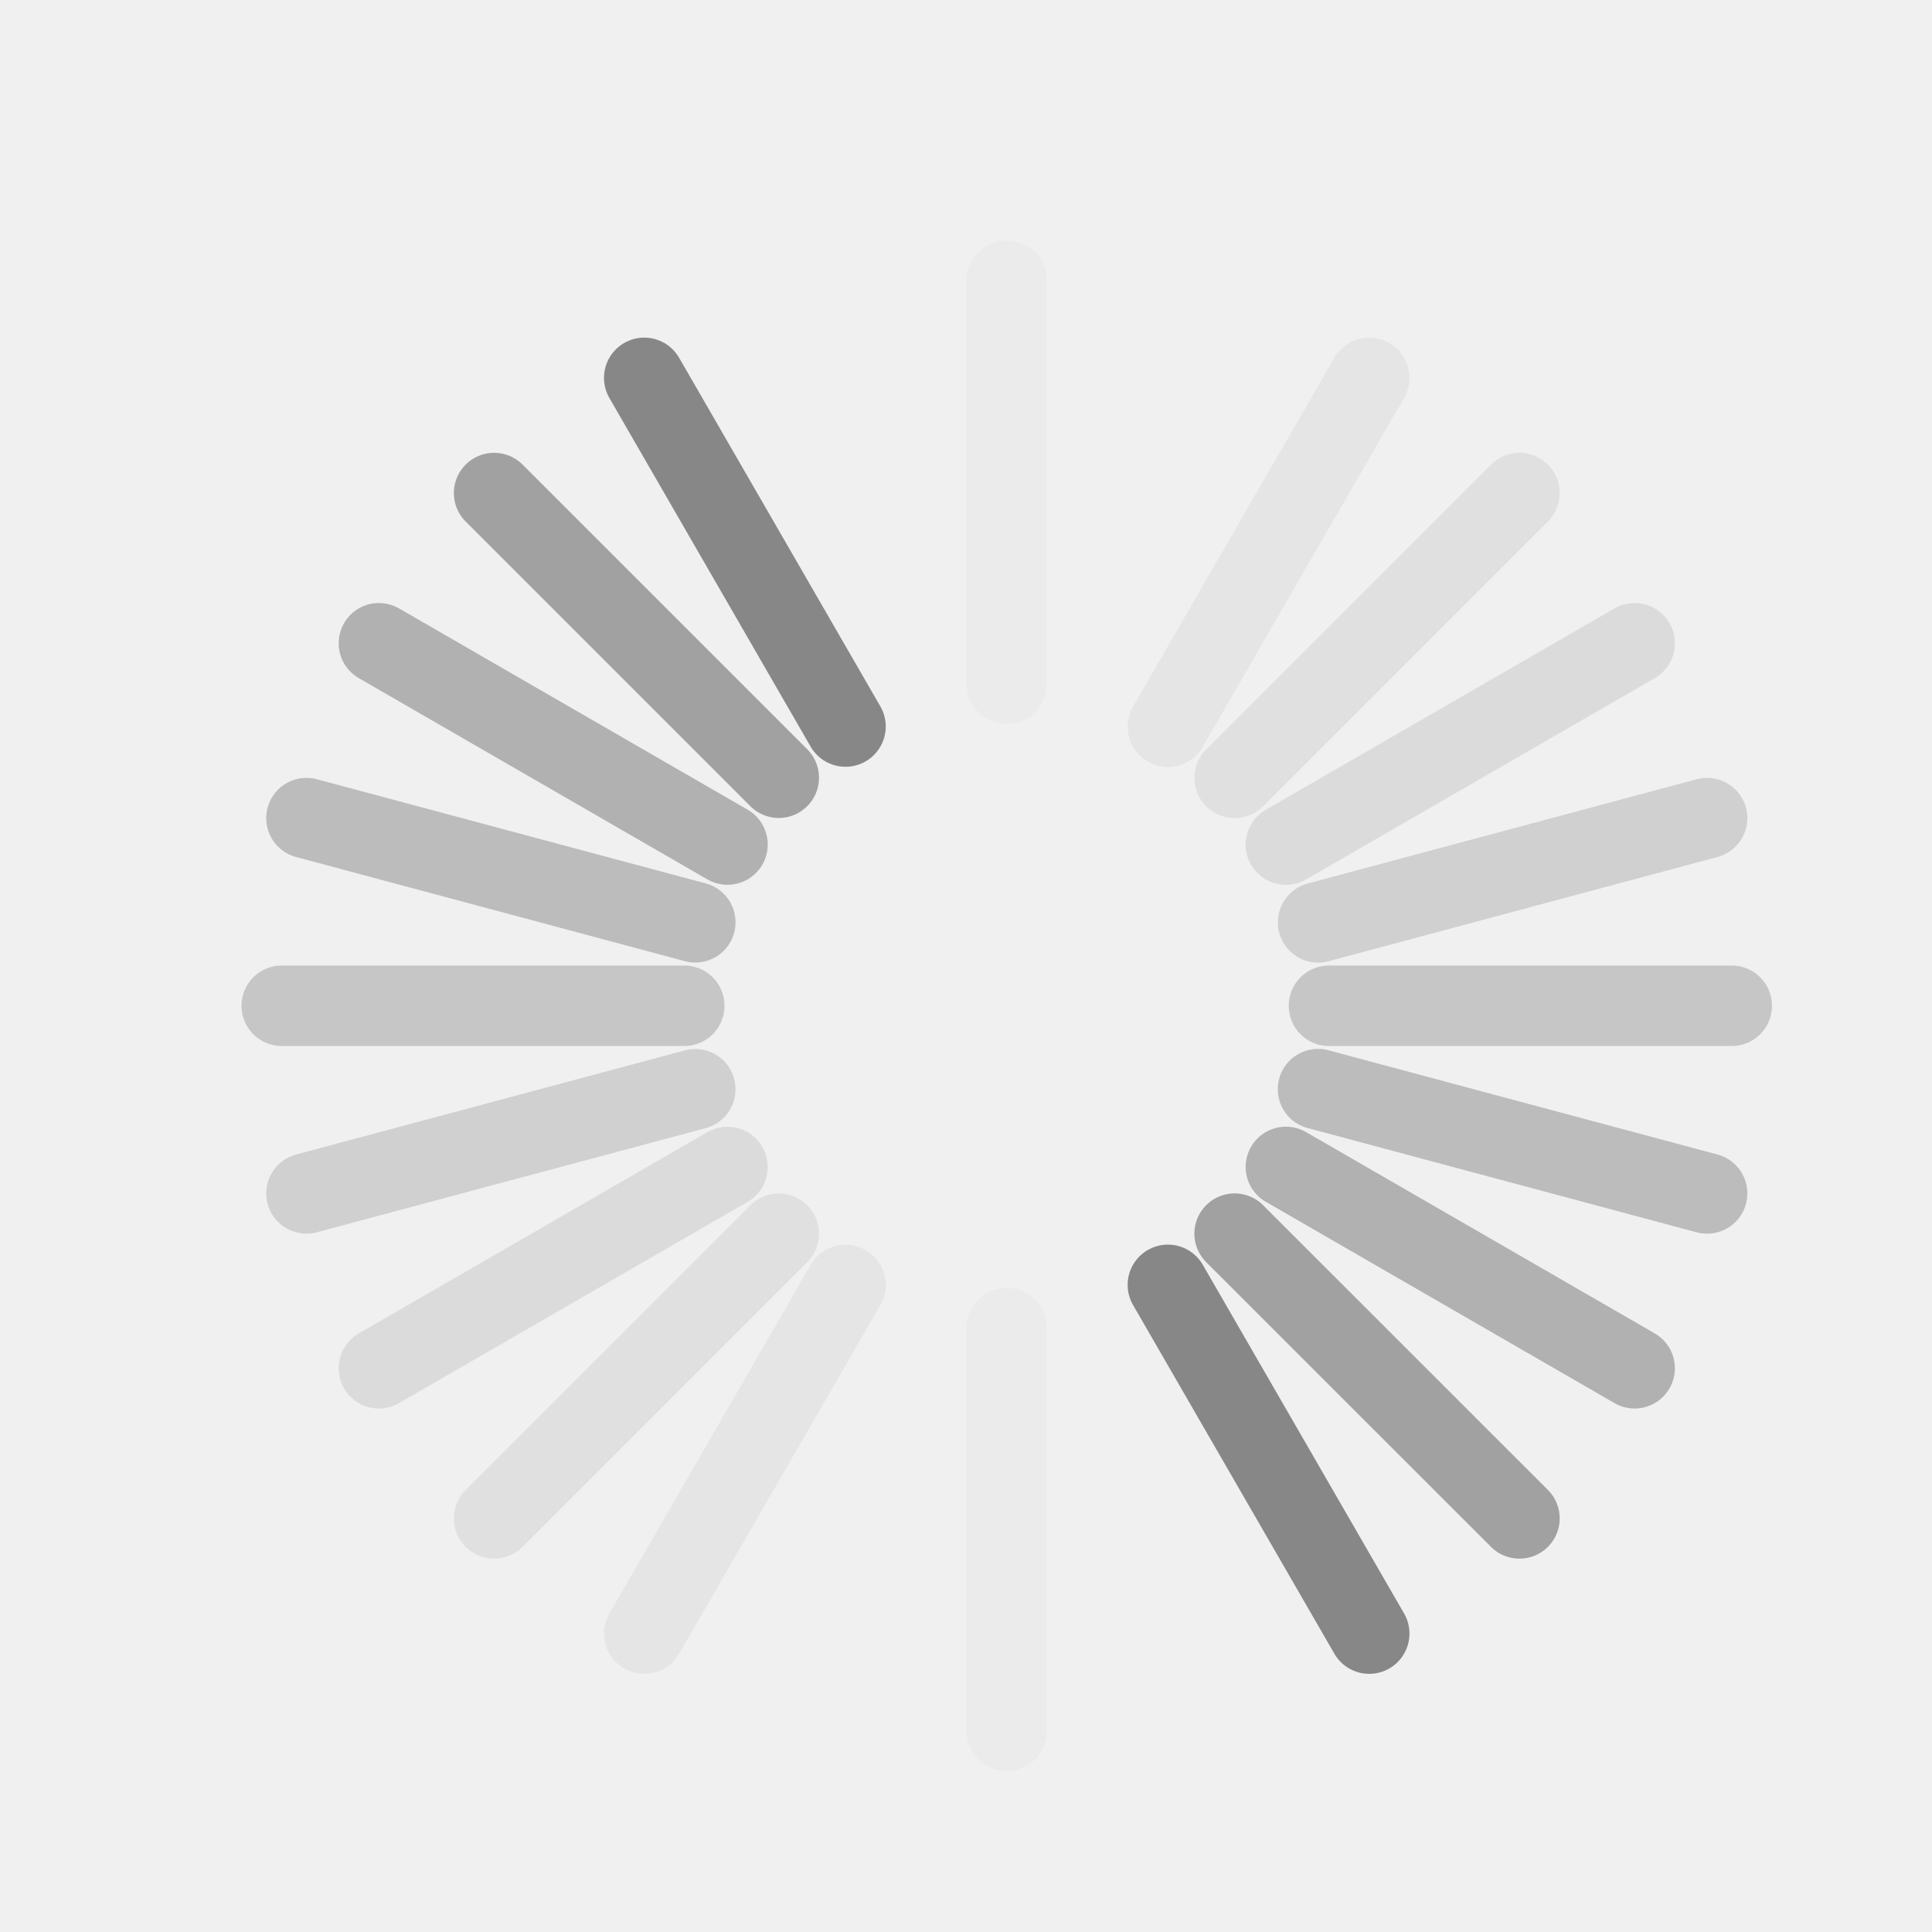
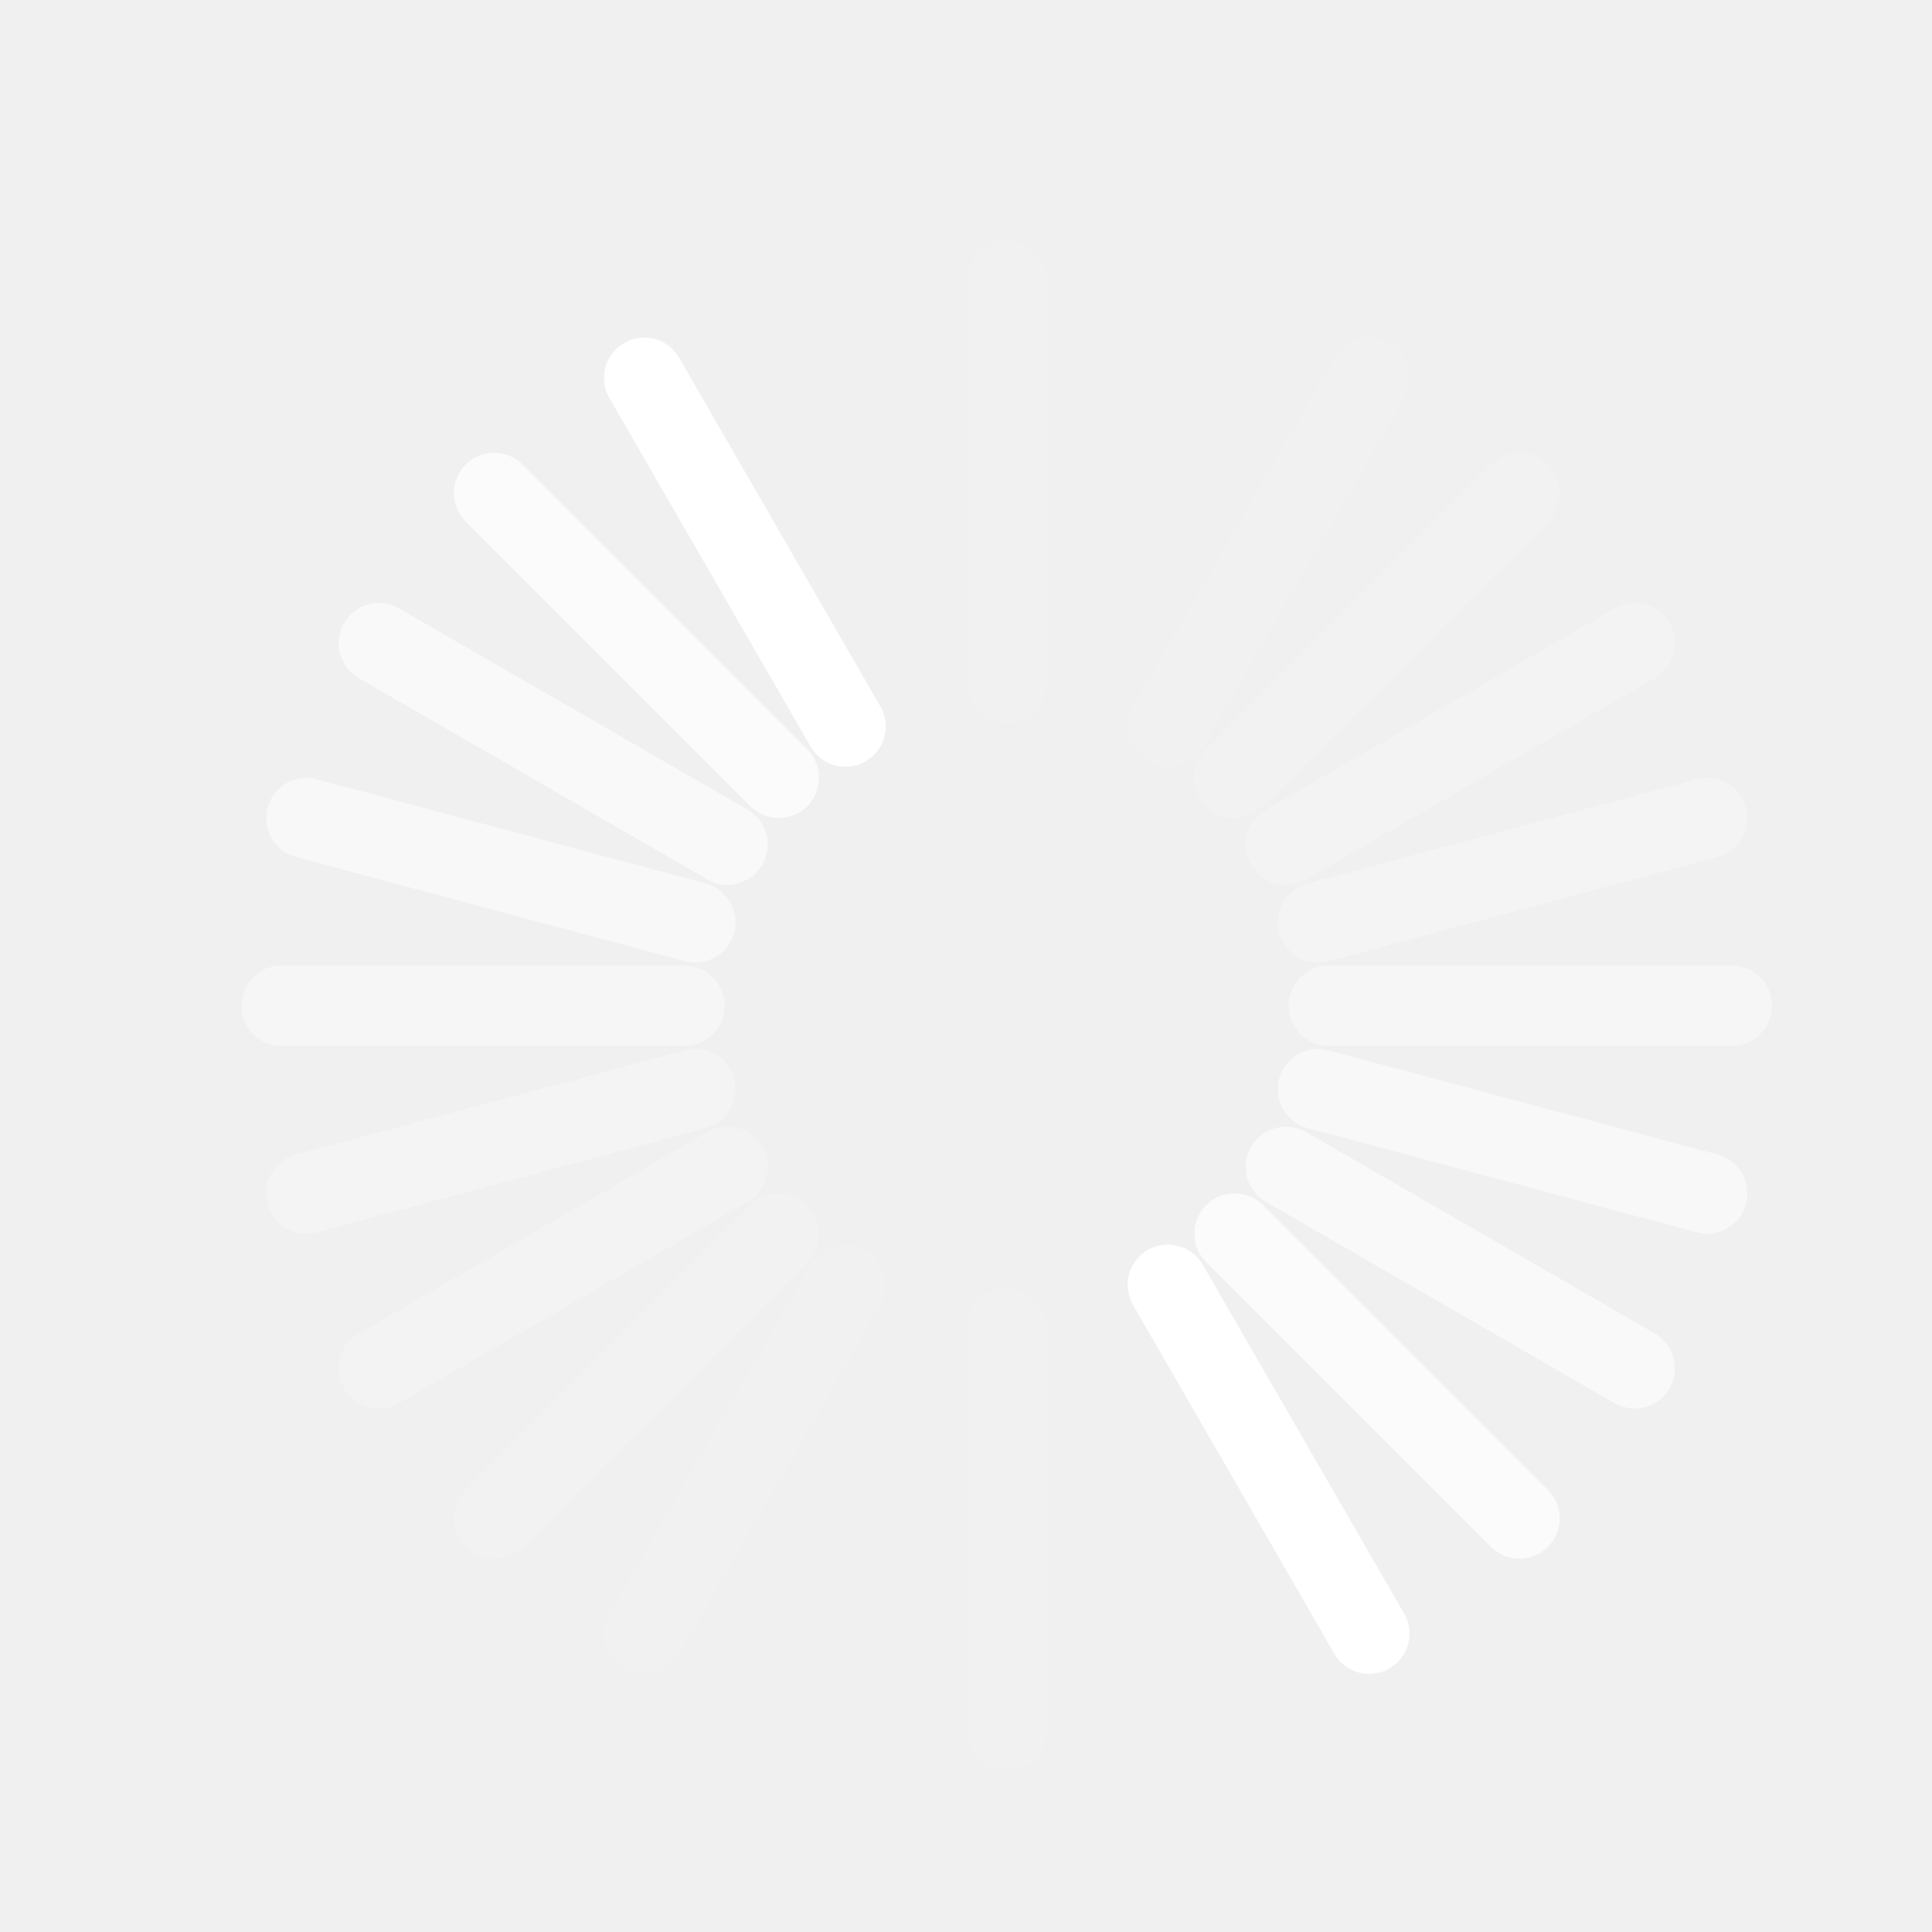
<svg xmlns="http://www.w3.org/2000/svg" version="1.0" width="24" height="24" id="svg3315">
  <defs id="defs3317" />
-   <path d="M 10.503,9.025 8.003,4.694" id="path3279" style="fill:none;stroke:#878787;stroke-width:1px;stroke-linecap:round;stroke-linejoin:miter;stroke-opacity:1" />
-   <path d="m 17.009,20.293 -2.501,-4.332" id="path3281" style="fill:none;stroke:#878787;stroke-width:1px;stroke-linecap:round;stroke-linejoin:miter;stroke-opacity:1" />
-   <path d="M 9.674,9.661 6.138,6.125" id="path2629" style="opacity:0.75;fill:none;stroke:#878787;stroke-width:1px;stroke-linecap:round;stroke-linejoin:miter;stroke-opacity:1" />
-   <path d="M 18.875,18.862 15.337,15.325" id="path2631" style="opacity:0.75;fill:none;stroke:#878787;stroke-width:1px;stroke-linecap:round;stroke-linejoin:miter;stroke-opacity:1" />
-   <path d="M 9.037,10.491 4.707,7.991" id="path3403" style="opacity:0.6;fill:none;stroke:#878787;stroke-width:1px;stroke-linecap:round;stroke-linejoin:miter;stroke-opacity:1" />
-   <path d="m 20.306,16.997 -4.332,-2.501" id="path3405" style="opacity:0.6;fill:none;stroke:#878787;stroke-width:1px;stroke-linecap:round;stroke-linejoin:miter;stroke-opacity:1" />
-   <path d="M 8.637,11.457 3.807,10.163" id="path3407" style="opacity:0.5;fill:none;stroke:#878787;stroke-width:1px;stroke-linecap:round;stroke-linejoin:miter;stroke-opacity:1" />
-   <path d="M 21.206,14.825 16.373,13.53" id="path3409" style="opacity:0.5;fill:none;stroke:#878787;stroke-width:1px;stroke-linecap:round;stroke-linejoin:miter;stroke-opacity:1" />
-   <path d="m 8.5,12.494 -5,-10e-7" id="path3415" style="opacity:0.4;fill:none;stroke:#878787;stroke-width:1px;stroke-linecap:round;stroke-linejoin:miter;stroke-opacity:1" />
-   <path d="m 21.512,12.494 -5.003,0" id="path3417" style="opacity:0.4;fill:none;stroke:#878787;stroke-width:1px;stroke-linecap:round;stroke-linejoin:miter;stroke-opacity:1" />
-   <path d="M 8.637,13.531 3.807,14.825" id="path3419" style="opacity:0.3;fill:none;stroke:#878787;stroke-width:1px;stroke-linecap:round;stroke-linejoin:miter;stroke-opacity:1" />
-   <path d="m 21.206,10.163 -4.832,1.295" id="path3421" style="opacity:0.3;fill:none;stroke:#878787;stroke-width:1px;stroke-linecap:round;stroke-linejoin:miter;stroke-opacity:1" />
-   <path d="M 9.037,14.497 4.707,16.997" id="path3423" style="opacity:0.2;fill:none;stroke:#878787;stroke-width:1px;stroke-linecap:round;stroke-linejoin:miter;stroke-opacity:1" />
-   <path d="m 20.306,7.991 -4.332,2.501" id="path3425" style="opacity:0.2;fill:none;stroke:#878787;stroke-width:1px;stroke-linecap:round;stroke-linejoin:miter;stroke-opacity:1" />
-   <path d="M 9.674,15.326 6.138,18.862" id="path3427" style="opacity:0.15;fill:none;stroke:#878787;stroke-width:1px;stroke-linecap:round;stroke-linejoin:miter;stroke-opacity:1" />
-   <path d="M 18.875,6.125 15.337,9.663" id="path3429" style="opacity:0.15;fill:none;stroke:#878787;stroke-width:1px;stroke-linecap:round;stroke-linejoin:miter;stroke-opacity:1" />
-   <path d="M 10.503,15.963 8.003,20.293" id="path3431" style="opacity:0.1;fill:none;stroke:#878787;stroke-width:1px;stroke-linecap:round;stroke-linejoin:miter;stroke-opacity:1" />
-   <path d="M 17.009,4.694 14.508,9.027" id="path3433" style="opacity:0.1;fill:none;stroke:#878787;stroke-width:1px;stroke-linecap:round;stroke-linejoin:miter;stroke-opacity:1" />
-   <path d="M 12.506,16.5 12.506,21.5" id="path3435" style="opacity:0.05;fill:none;stroke:#878787;stroke-width:1px;stroke-linecap:round;stroke-linejoin:miter;stroke-opacity:1" />
-   <path d="m 12.506,3.488 0,5.003" id="path3437" style="opacity:0.05;fill:none;stroke:#878787;stroke-width:1px;stroke-linecap:round;stroke-linejoin:miter;stroke-opacity:1" />
+   <path d="M 10.503,9.025 8.003,4.694" id="path3279" style="fill:none;stroke:#ffffff;stroke-width:1px;stroke-linecap:round;stroke-linejoin:miter;stroke-opacity:1" />
+   <path d="m 17.009,20.293 -2.501,-4.332" id="path3281" style="fill:none;stroke:#ffffff;stroke-width:1px;stroke-linecap:round;stroke-linejoin:miter;stroke-opacity:1" />
+   <path d="M 9.674,9.661 6.138,6.125" id="path2629" style="opacity:0.75;fill:none;stroke:#ffffff;stroke-width:1px;stroke-linecap:round;stroke-linejoin:miter;stroke-opacity:1" />
+   <path d="M 18.875,18.862 15.337,15.325" id="path2631" style="opacity:0.75;fill:none;stroke:#ffffff;stroke-width:1px;stroke-linecap:round;stroke-linejoin:miter;stroke-opacity:1" />
+   <path d="M 9.037,10.491 4.707,7.991" id="path3403" style="opacity:0.6;fill:none;stroke:#ffffff;stroke-width:1px;stroke-linecap:round;stroke-linejoin:miter;stroke-opacity:1" />
+   <path d="m 20.306,16.997 -4.332,-2.501" id="path3405" style="opacity:0.6;fill:none;stroke:#ffffff;stroke-width:1px;stroke-linecap:round;stroke-linejoin:miter;stroke-opacity:1" />
+   <path d="M 8.637,11.457 3.807,10.163" id="path3407" style="opacity:0.5;fill:none;stroke:#ffffff;stroke-width:1px;stroke-linecap:round;stroke-linejoin:miter;stroke-opacity:1" />
+   <path d="M 21.206,14.825 16.373,13.53" id="path3409" style="opacity:0.5;fill:none;stroke:#ffffff;stroke-width:1px;stroke-linecap:round;stroke-linejoin:miter;stroke-opacity:1" />
+   <path d="m 8.5,12.494 -5,-10e-7" id="path3415" style="opacity:0.4;fill:none;stroke:#ffffff;stroke-width:1px;stroke-linecap:round;stroke-linejoin:miter;stroke-opacity:1" />
+   <path d="m 21.512,12.494 -5.003,0" id="path3417" style="opacity:0.4;fill:none;stroke:#ffffff;stroke-width:1px;stroke-linecap:round;stroke-linejoin:miter;stroke-opacity:1" />
+   <path d="M 8.637,13.531 3.807,14.825" id="path3419" style="opacity:0.3;fill:none;stroke:#ffffff;stroke-width:1px;stroke-linecap:round;stroke-linejoin:miter;stroke-opacity:1" />
+   <path d="m 21.206,10.163 -4.832,1.295" id="path3421" style="opacity:0.3;fill:none;stroke:#ffffff;stroke-width:1px;stroke-linecap:round;stroke-linejoin:miter;stroke-opacity:1" />
+   <path d="M 9.037,14.497 4.707,16.997" id="path3423" style="opacity:0.2;fill:none;stroke:#ffffff;stroke-width:1px;stroke-linecap:round;stroke-linejoin:miter;stroke-opacity:1" />
+   <path d="m 20.306,7.991 -4.332,2.501" id="path3425" style="opacity:0.2;fill:none;stroke:#ffffff;stroke-width:1px;stroke-linecap:round;stroke-linejoin:miter;stroke-opacity:1" />
+   <path d="M 9.674,15.326 6.138,18.862" id="path3427" style="opacity:0.15;fill:none;stroke:#ffffff;stroke-width:1px;stroke-linecap:round;stroke-linejoin:miter;stroke-opacity:1" />
+   <path d="M 18.875,6.125 15.337,9.663" id="path3429" style="opacity:0.15;fill:none;stroke:#ffffff;stroke-width:1px;stroke-linecap:round;stroke-linejoin:miter;stroke-opacity:1" />
+   <path d="M 10.503,15.963 8.003,20.293" id="path3431" style="opacity:0.1;fill:none;stroke:#ffffff;stroke-width:1px;stroke-linecap:round;stroke-linejoin:miter;stroke-opacity:1" />
+   <path d="M 17.009,4.694 14.508,9.027" id="path3433" style="opacity:0.1;fill:none;stroke:#ffffff;stroke-width:1px;stroke-linecap:round;stroke-linejoin:miter;stroke-opacity:1" />
+   <path d="M 12.506,16.5 12.506,21.5" id="path3435" style="opacity:0.05;fill:none;stroke:#ffffff;stroke-width:1px;stroke-linecap:round;stroke-linejoin:miter;stroke-opacity:1" />
+   <path d="m 12.506,3.488 0,5.003" id="path3437" style="opacity:0.05;fill:none;stroke:#ffffff;stroke-width:1px;stroke-linecap:round;stroke-linejoin:miter;stroke-opacity:1" />
</svg>
